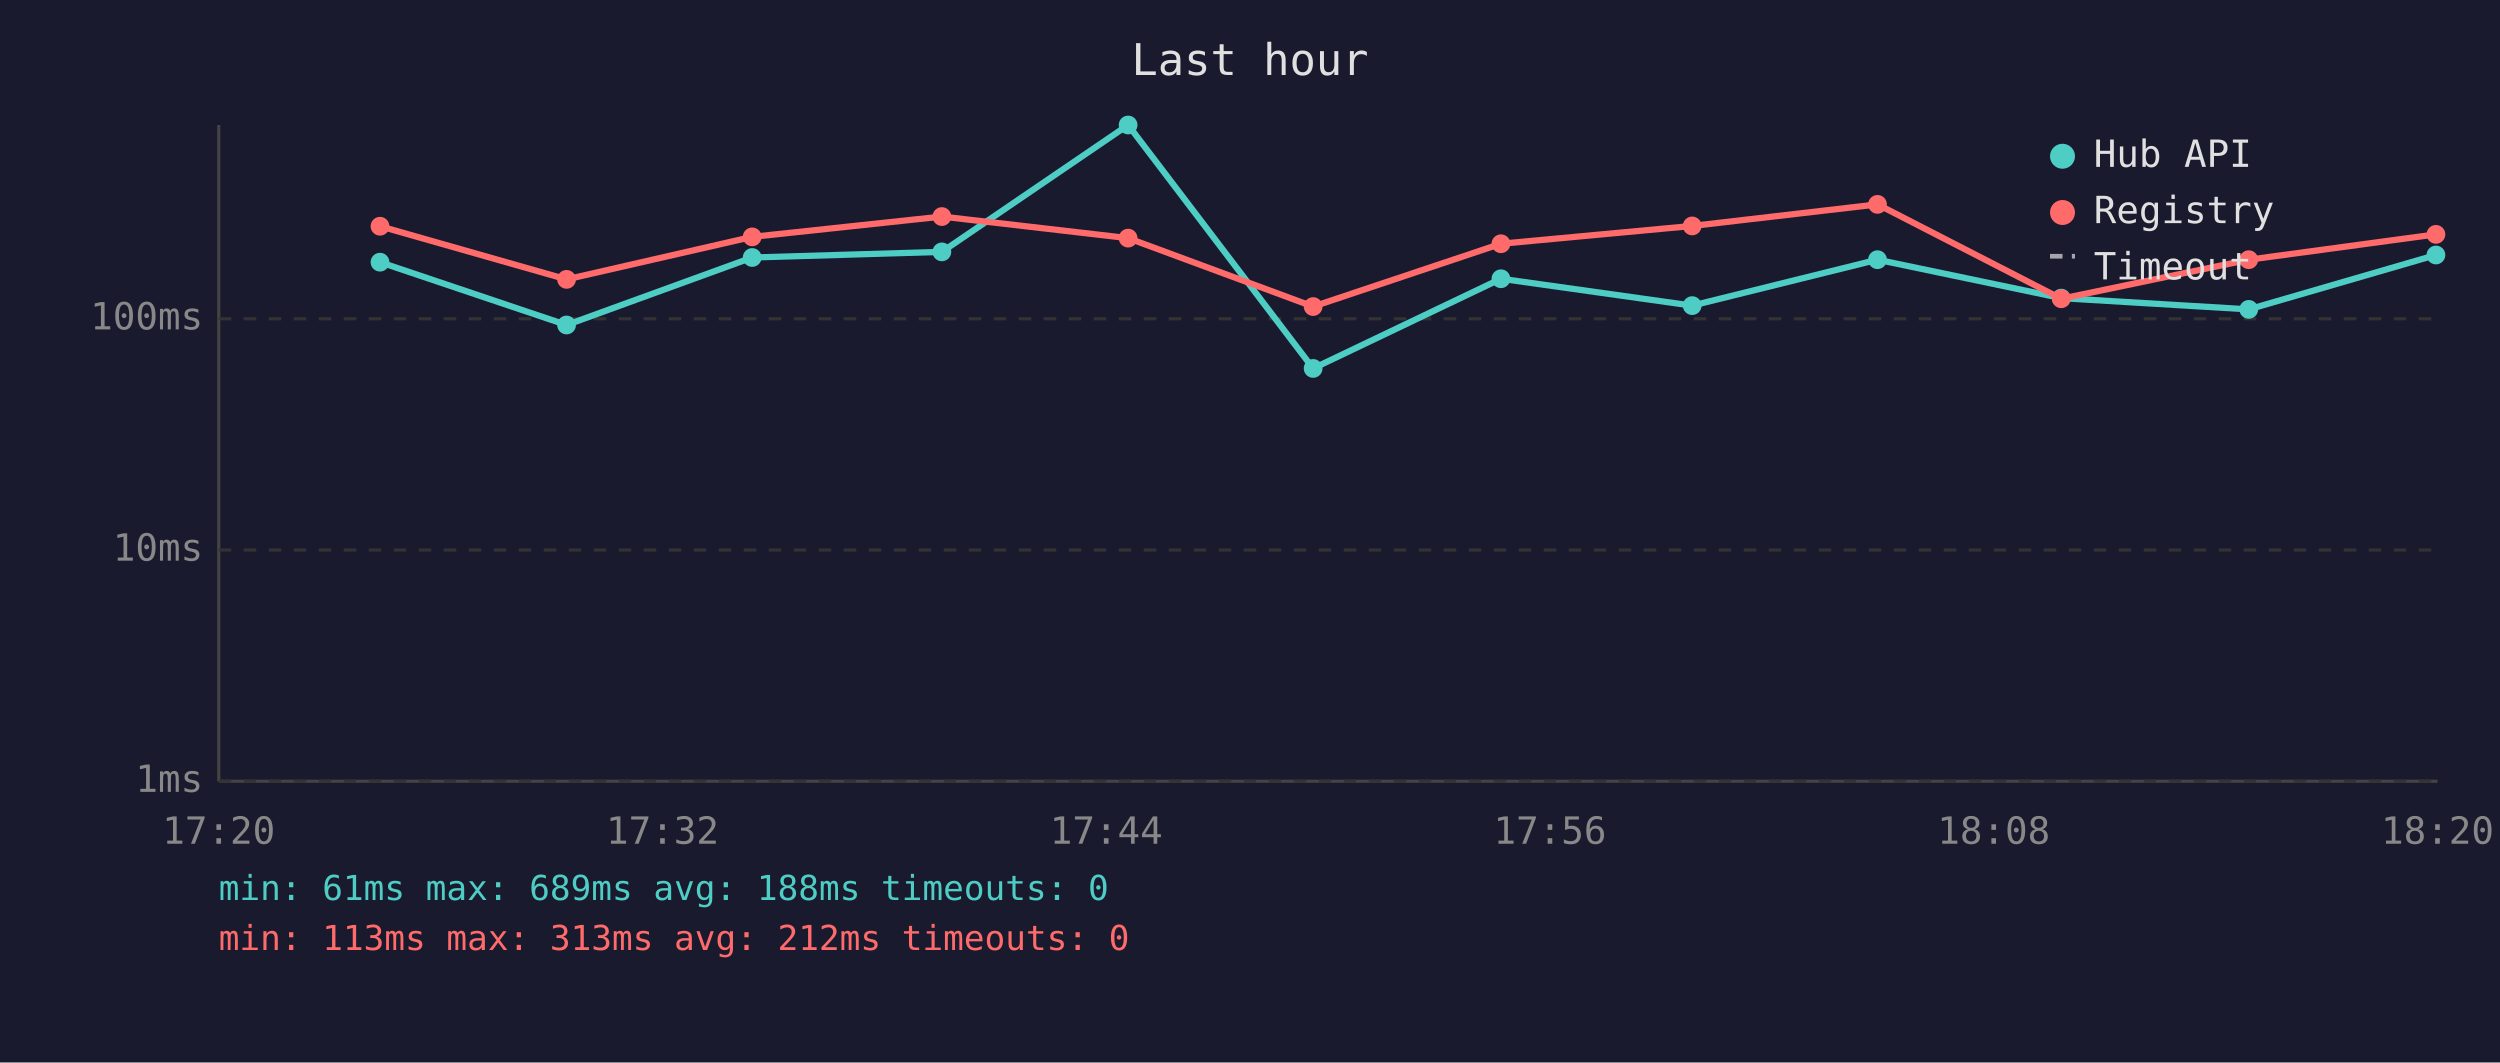
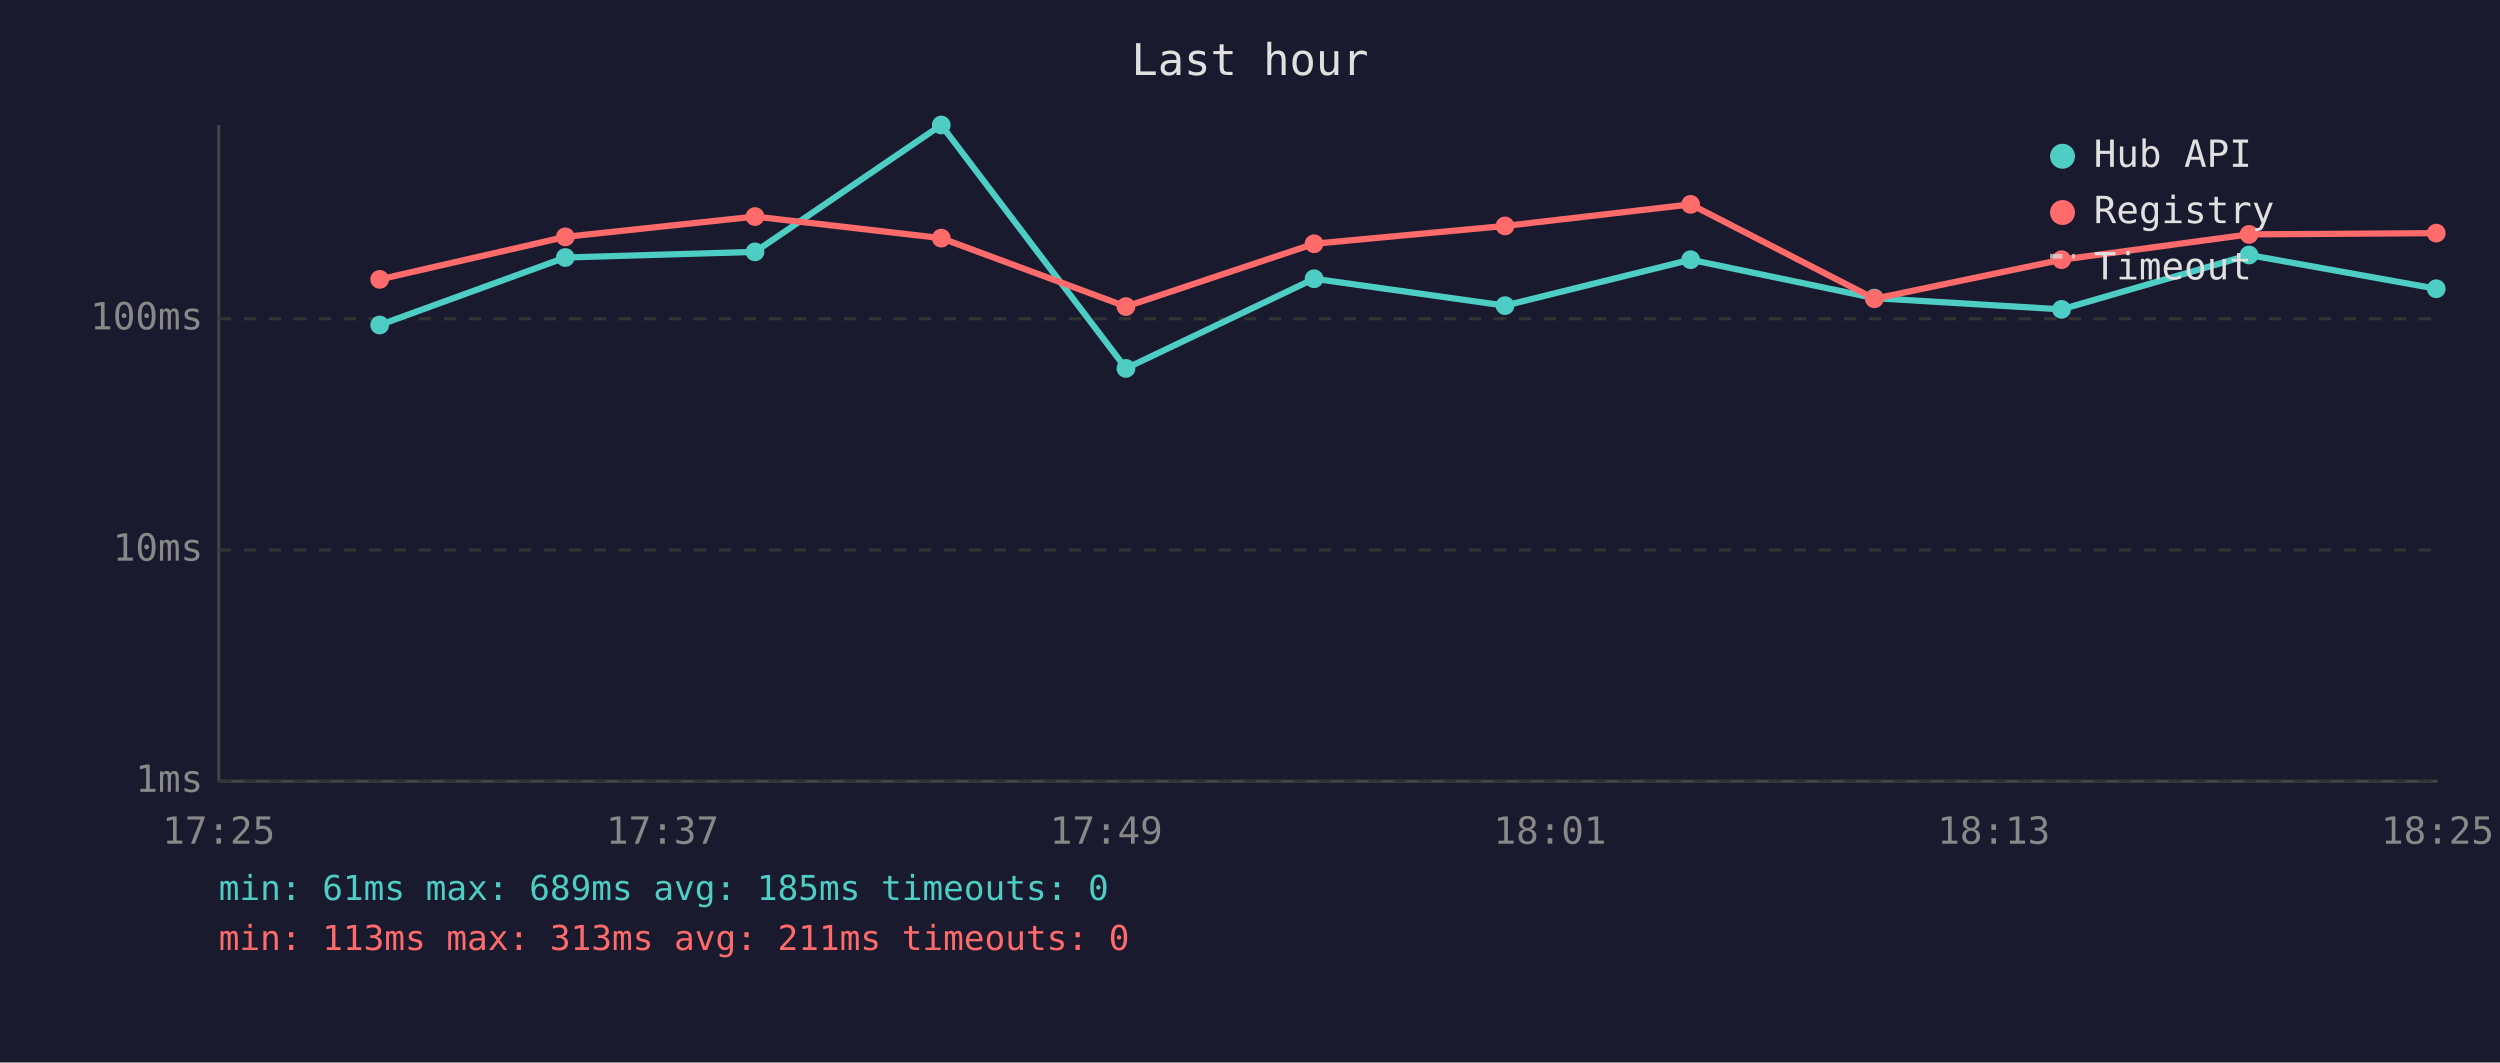
<svg xmlns="http://www.w3.org/2000/svg" viewBox="0 0 800 340" font-family="monospace" font-size="12">
  <rect width="800" height="340" fill="#1a1a2e" />
  <text x="400" y="24" fill="#e0e0e0" font-size="14" text-anchor="middle">Last hour</text>
  <line x1="70" y1="40" x2="70" y2="250" stroke="#444" stroke-width="1" />
  <line x1="70" y1="250" x2="780" y2="250" stroke="#444" stroke-width="1" />
  <line x1="70" y1="250" x2="780" y2="250" stroke="#333" stroke-width="1" stroke-dasharray="4" />
  <text x="65" y="250" fill="#888" text-anchor="end" dominant-baseline="middle">1ms</text>
  <line x1="70" y1="176" x2="780" y2="176" stroke="#333" stroke-width="1" stroke-dasharray="4" />
  <text x="65" y="176" fill="#888" text-anchor="end" dominant-baseline="middle">10ms</text>
  <line x1="70" y1="102" x2="780" y2="102" stroke="#333" stroke-width="1" stroke-dasharray="4" />
  <text x="65" y="102" fill="#888" text-anchor="end" dominant-baseline="middle">100ms</text>
-   <text x="70" y="270" fill="#888" text-anchor="middle">17:20</text>
-   <text x="212" y="270" fill="#888" text-anchor="middle">17:32</text>
-   <text x="354" y="270" fill="#888" text-anchor="middle">17:44</text>
-   <text x="496" y="270" fill="#888" text-anchor="middle">17:56</text>
-   <text x="638" y="270" fill="#888" text-anchor="middle">18:08</text>
-   <text x="780" y="270" fill="#888" text-anchor="middle">18:20</text>
-   <polyline points="121.6,83.9 181.3,104.0 240.7,82.4 301.4,80.6 361.0,40.0 420.2,117.9 480.3,89.2 541.5,97.8 600.8,83.1 659.6,95.4 719.6,99.0 779.5,81.6" fill="none" stroke="#4ecdc4" stroke-width="2" opacity="1" />
-   <circle cx="121.6" cy="83.9" r="3" fill="#4ecdc4" />
-   <circle cx="181.3" cy="104.0" r="3" fill="#4ecdc4" />
-   <circle cx="240.7" cy="82.4" r="3" fill="#4ecdc4" />
-   <circle cx="301.4" cy="80.6" r="3" fill="#4ecdc4" />
-   <circle cx="361.0" cy="40.0" r="3" fill="#4ecdc4" />
-   <circle cx="420.2" cy="117.9" r="3" fill="#4ecdc4" />
-   <circle cx="480.3" cy="89.2" r="3" fill="#4ecdc4" />
-   <circle cx="541.5" cy="97.8" r="3" fill="#4ecdc4" />
-   <circle cx="600.8" cy="83.1" r="3" fill="#4ecdc4" />
-   <circle cx="659.6" cy="95.4" r="3" fill="#4ecdc4" />
-   <circle cx="719.6" cy="99.0" r="3" fill="#4ecdc4" />
-   <circle cx="779.5" cy="81.6" r="3" fill="#4ecdc4" />
-   <polyline points="121.6,72.4 181.3,89.4 240.7,75.8 301.4,69.3 361.0,76.2 420.2,98.1 480.3,78.0 541.5,72.3 600.8,65.4 659.6,95.6 719.6,83.1 779.5,75.0" fill="none" stroke="#ff6b6b" stroke-width="2" opacity="1" />
-   <circle cx="121.6" cy="72.4" r="3" fill="#ff6b6b" />
-   <circle cx="181.3" cy="89.4" r="3" fill="#ff6b6b" />
-   <circle cx="240.7" cy="75.8" r="3" fill="#ff6b6b" />
-   <circle cx="301.4" cy="69.3" r="3" fill="#ff6b6b" />
-   <circle cx="361.0" cy="76.2" r="3" fill="#ff6b6b" />
-   <circle cx="420.2" cy="98.1" r="3" fill="#ff6b6b" />
-   <circle cx="480.3" cy="78.0" r="3" fill="#ff6b6b" />
-   <circle cx="541.5" cy="72.3" r="3" fill="#ff6b6b" />
-   <circle cx="600.8" cy="65.4" r="3" fill="#ff6b6b" />
-   <circle cx="659.6" cy="95.6" r="3" fill="#ff6b6b" />
-   <circle cx="719.6" cy="83.1" r="3" fill="#ff6b6b" />
-   <circle cx="779.5" cy="75.0" r="3" fill="#ff6b6b" />
+   <text x="70" y="270" fill="#888" text-anchor="middle">17:25</text>
+   <text x="212" y="270" fill="#888" text-anchor="middle">17:37</text>
+   <text x="354" y="270" fill="#888" text-anchor="middle">17:49</text>
+   <text x="496" y="270" fill="#888" text-anchor="middle">18:01</text>
+   <text x="638" y="270" fill="#888" text-anchor="middle">18:13</text>
+   <text x="780" y="270" fill="#888" text-anchor="middle">18:25</text>
+   <polyline points="121.5,104.0 180.9,82.4 241.6,80.6 301.2,40.0 360.3,117.9 420.5,89.2 481.6,97.8 541.0,83.1 599.8,95.4 659.7,99.0 719.7,81.6 779.6,92.4" fill="none" stroke="#4ecdc4" stroke-width="2" opacity="1" />
+   <circle cx="121.5" cy="104.0" r="3" fill="#4ecdc4" />
+   <circle cx="180.9" cy="82.4" r="3" fill="#4ecdc4" />
+   <circle cx="241.6" cy="80.6" r="3" fill="#4ecdc4" />
+   <circle cx="301.2" cy="40.0" r="3" fill="#4ecdc4" />
+   <circle cx="360.3" cy="117.9" r="3" fill="#4ecdc4" />
+   <circle cx="420.5" cy="89.2" r="3" fill="#4ecdc4" />
+   <circle cx="481.6" cy="97.8" r="3" fill="#4ecdc4" />
+   <circle cx="541.0" cy="83.1" r="3" fill="#4ecdc4" />
+   <circle cx="599.8" cy="95.4" r="3" fill="#4ecdc4" />
+   <circle cx="659.7" cy="99.0" r="3" fill="#4ecdc4" />
+   <circle cx="719.7" cy="81.6" r="3" fill="#4ecdc4" />
+   <circle cx="779.6" cy="92.4" r="3" fill="#4ecdc4" />
+   <polyline points="121.5,89.4 180.9,75.8 241.6,69.3 301.2,76.2 360.3,98.1 420.5,78.0 481.6,72.3 541.0,65.4 599.8,95.6 659.7,83.1 719.7,75.0 779.6,74.6" fill="none" stroke="#ff6b6b" stroke-width="2" opacity="1" />
+   <circle cx="121.5" cy="89.4" r="3" fill="#ff6b6b" />
+   <circle cx="180.9" cy="75.8" r="3" fill="#ff6b6b" />
+   <circle cx="241.6" cy="69.3" r="3" fill="#ff6b6b" />
+   <circle cx="301.2" cy="76.2" r="3" fill="#ff6b6b" />
+   <circle cx="360.3" cy="98.1" r="3" fill="#ff6b6b" />
+   <circle cx="420.5" cy="78.0" r="3" fill="#ff6b6b" />
+   <circle cx="481.6" cy="72.3" r="3" fill="#ff6b6b" />
+   <circle cx="541.0" cy="65.4" r="3" fill="#ff6b6b" />
+   <circle cx="599.8" cy="95.6" r="3" fill="#ff6b6b" />
+   <circle cx="659.7" cy="83.1" r="3" fill="#ff6b6b" />
+   <circle cx="719.7" cy="75.0" r="3" fill="#ff6b6b" />
+   <circle cx="779.6" cy="74.6" r="3" fill="#ff6b6b" />
  <circle cx="660" cy="50" r="4" fill="#4ecdc4" />
  <text x="670" y="50" fill="#e0e0e0" dominant-baseline="middle">Hub API</text>
  <circle cx="660" cy="68" r="4" fill="#ff6b6b" />
  <text x="670" y="68" fill="#e0e0e0" dominant-baseline="middle">Registry</text>
  <line x1="656" y1="82" x2="664" y2="82" stroke="#e0e0e0" stroke-width="1.5" stroke-dasharray="4,3" opacity="0.7" />
  <text x="670" y="86" fill="#e0e0e0" dominant-baseline="middle">Timeout</text>
-   <text x="70" y="288" fill="#4ecdc4" font-size="11">min: 61ms  max: 689ms  avg: 188ms  timeouts: 0</text>
-   <text x="70" y="304" fill="#ff6b6b" font-size="11">min: 113ms  max: 313ms  avg: 212ms  timeouts: 0</text>
+   <text x="70" y="288" fill="#4ecdc4" font-size="11">min: 61ms  max: 689ms  avg: 185ms  timeouts: 0</text>
+   <text x="70" y="304" fill="#ff6b6b" font-size="11">min: 113ms  max: 313ms  avg: 211ms  timeouts: 0</text>
</svg>
